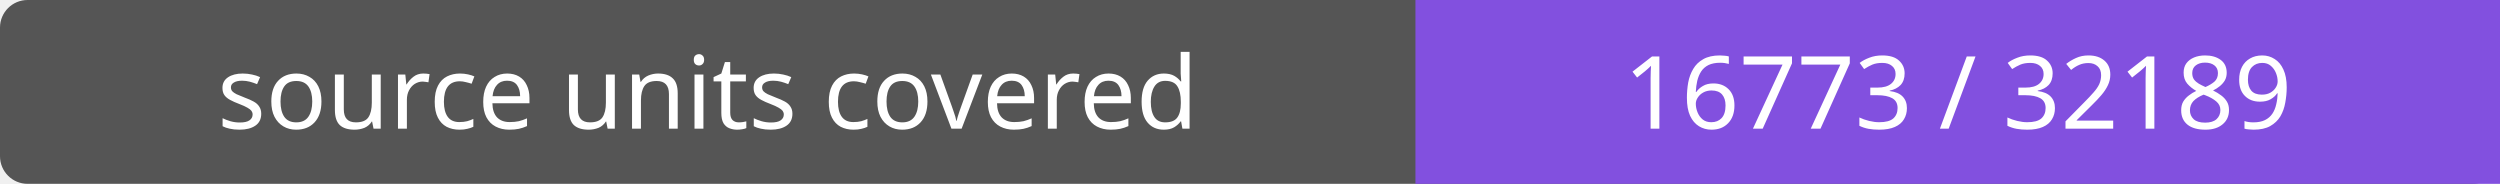
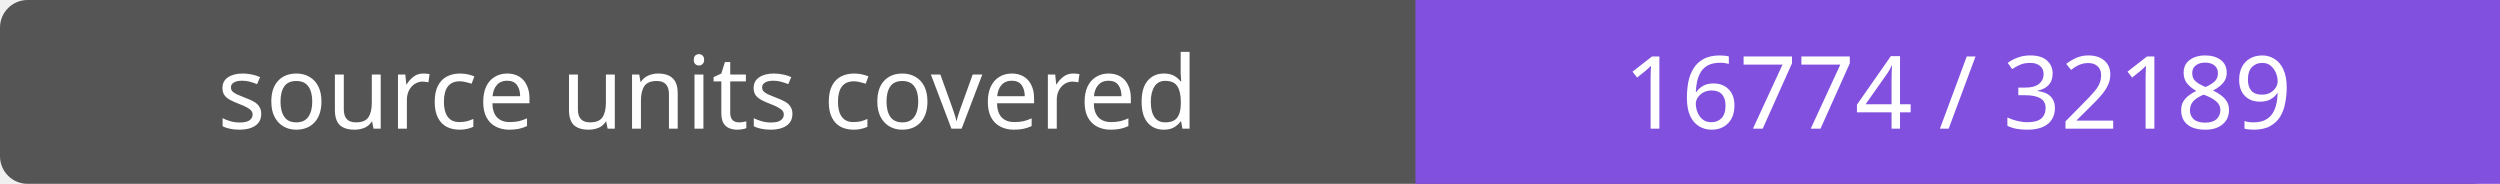
- <svg xmlns="http://www.w3.org/2000/svg" width="272" height="20" role="img" aria-label="source units covered: 16773 / 32189">
+ <svg xmlns="http://www.w3.org/2000/svg" width="272" height="20" role="img" aria-label="source units covered: 16774 / 32189">
  <rect width="272" height="20" rx="3" fill="#555" />
  <path fill="#8250df" d="M154 0h118v20H154z" />
  <g fill="#fff" text-anchor="middle" font-family="Verdana,sans-serif" font-size="11">
    <text x="77.0" y="14">source units covered</text>
-     <text x="213.0" y="14">16773 / 32189</text>
+     <text x="213.0" y="14">16774 / 32189</text>
  </g>
</svg>
